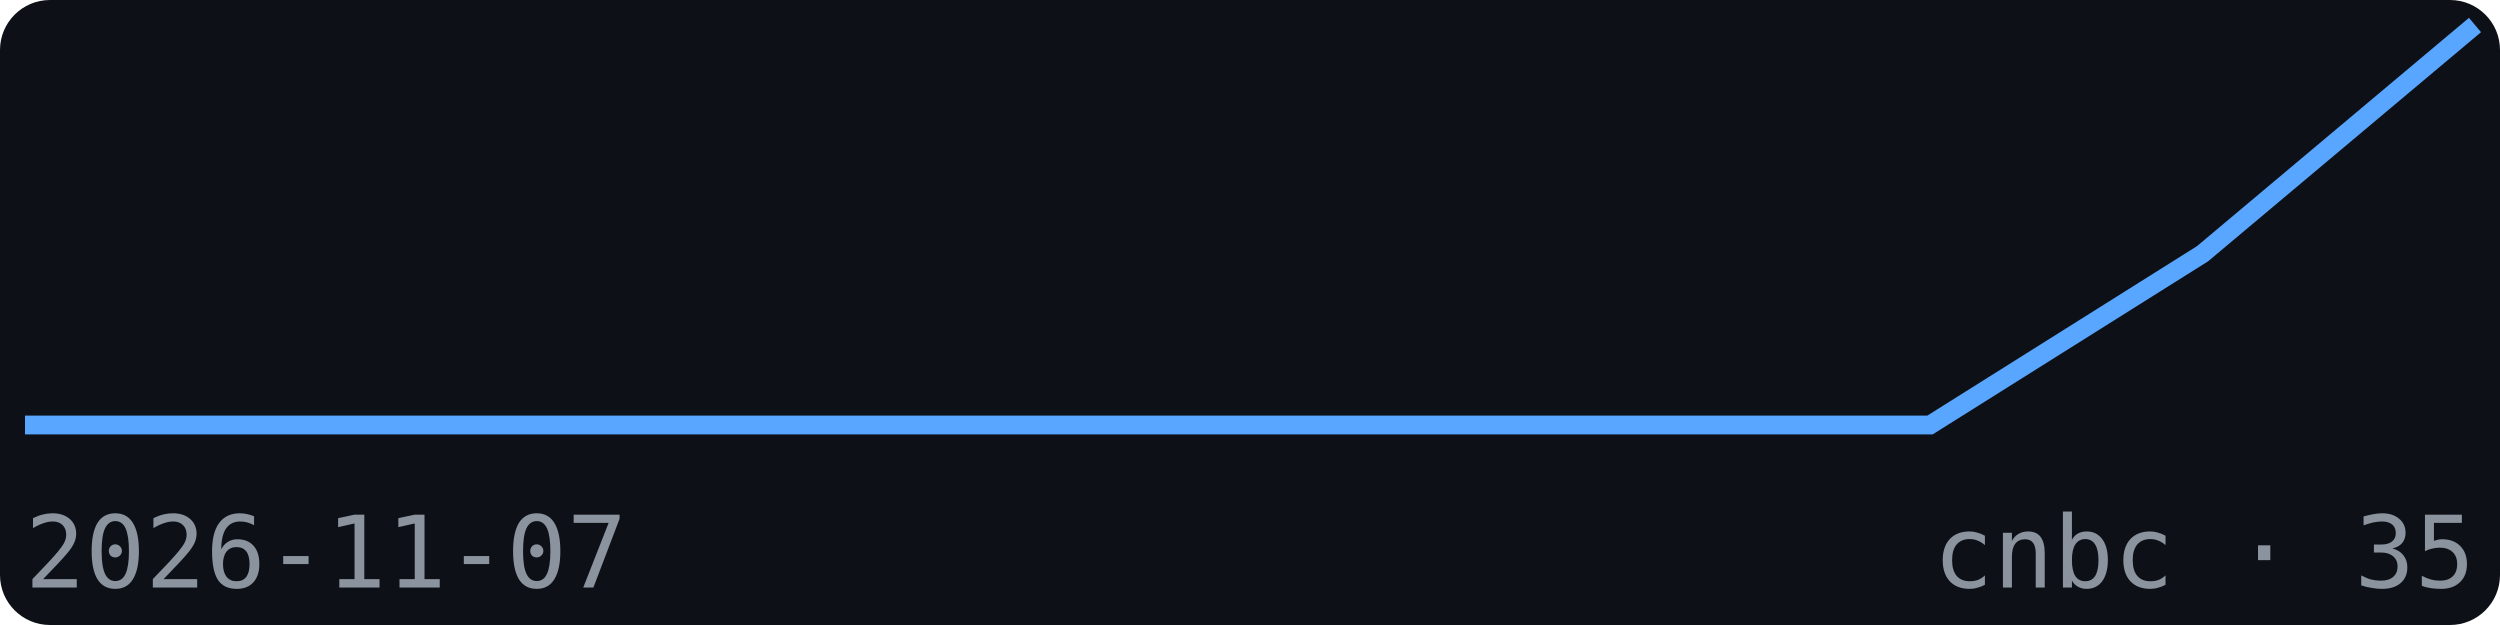
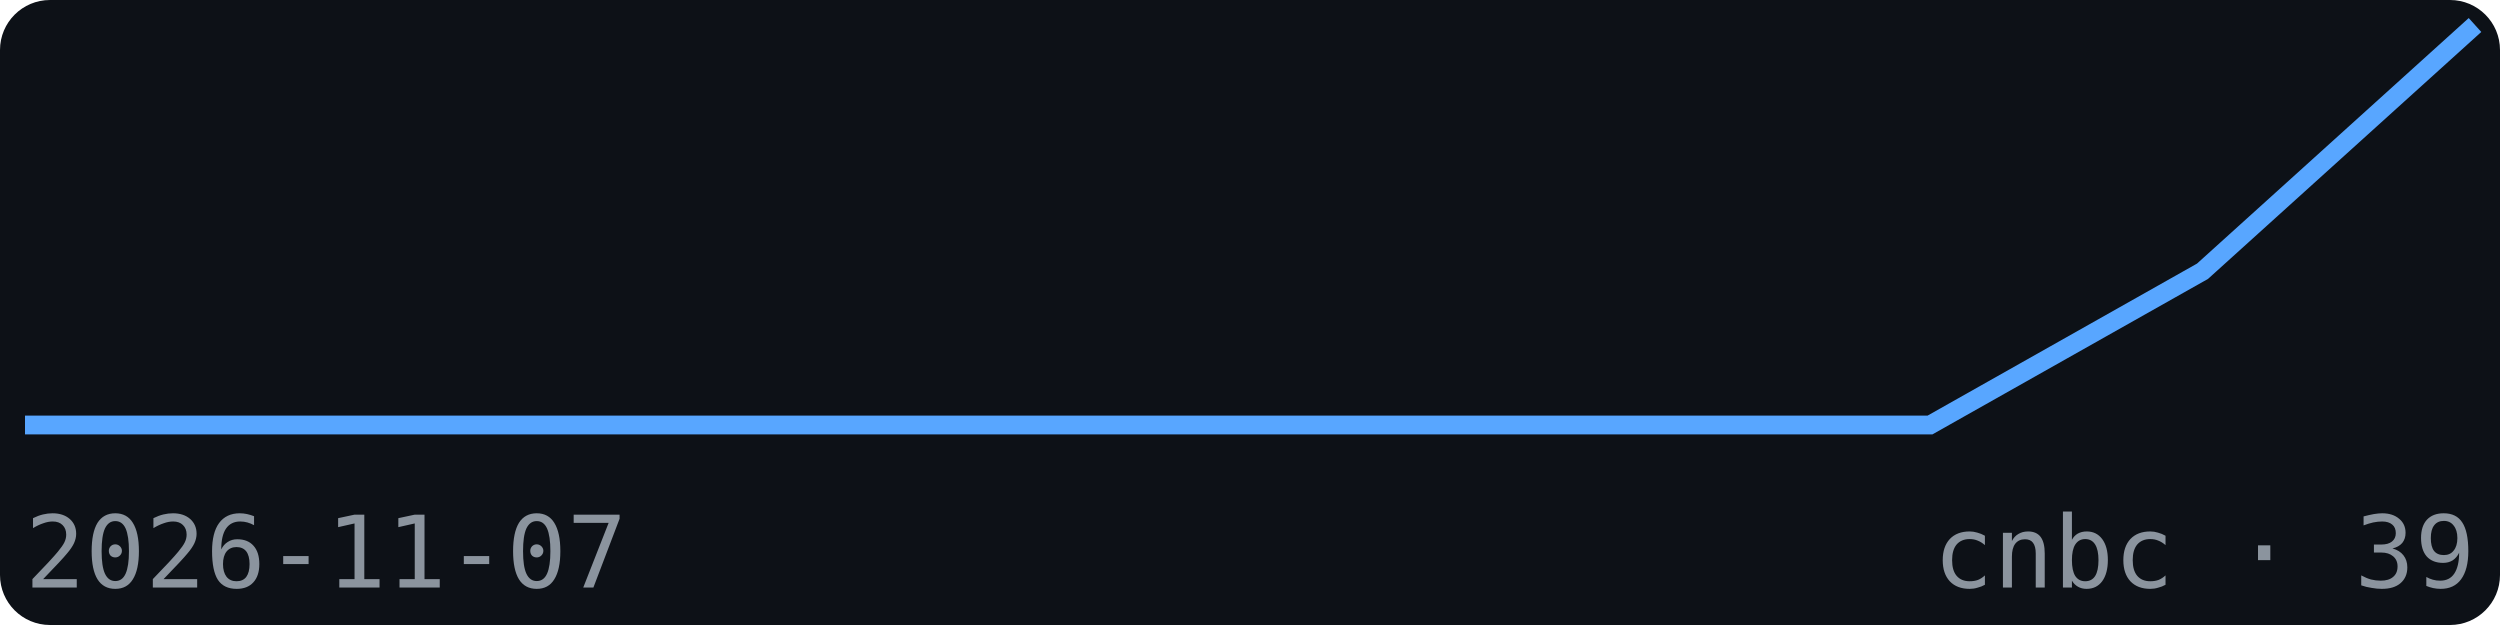
<svg xmlns="http://www.w3.org/2000/svg" width="200" height="50" viewBox="0 0 200 50" font-family="monospace">
  <rect width="200" height="50" fill="#0d1117" rx="4" />
-   <polyline points="2.0,34.0 23.8,34.0 45.6,34.0 67.3,34.0 89.1,34.0 110.9,34.0 132.7,34.0 154.4,34.0 176.2,20.3 198.0,2.0" fill="none" stroke="#58a6ff" stroke-width="1.5" />
+   <polyline points="2.0,34.0 23.8,34.0 45.6,34.0 67.3,34.0 89.1,34.0 110.9,34.0 132.7,34.0 154.4,34.0 176.2,21.7 198.0,2.0" fill="none" stroke="#58a6ff" stroke-width="1.5" />
  <text x="2" y="47" font-size="8" fill="#8b949e">2026-11-07</text>
-   <text x="198" y="47" font-size="8" fill="#8b949e" text-anchor="end">cnbc · 35</text>
+   <text x="198" y="47" font-size="8" fill="#8b949e" text-anchor="end">cnbc · 39</text>
</svg>
